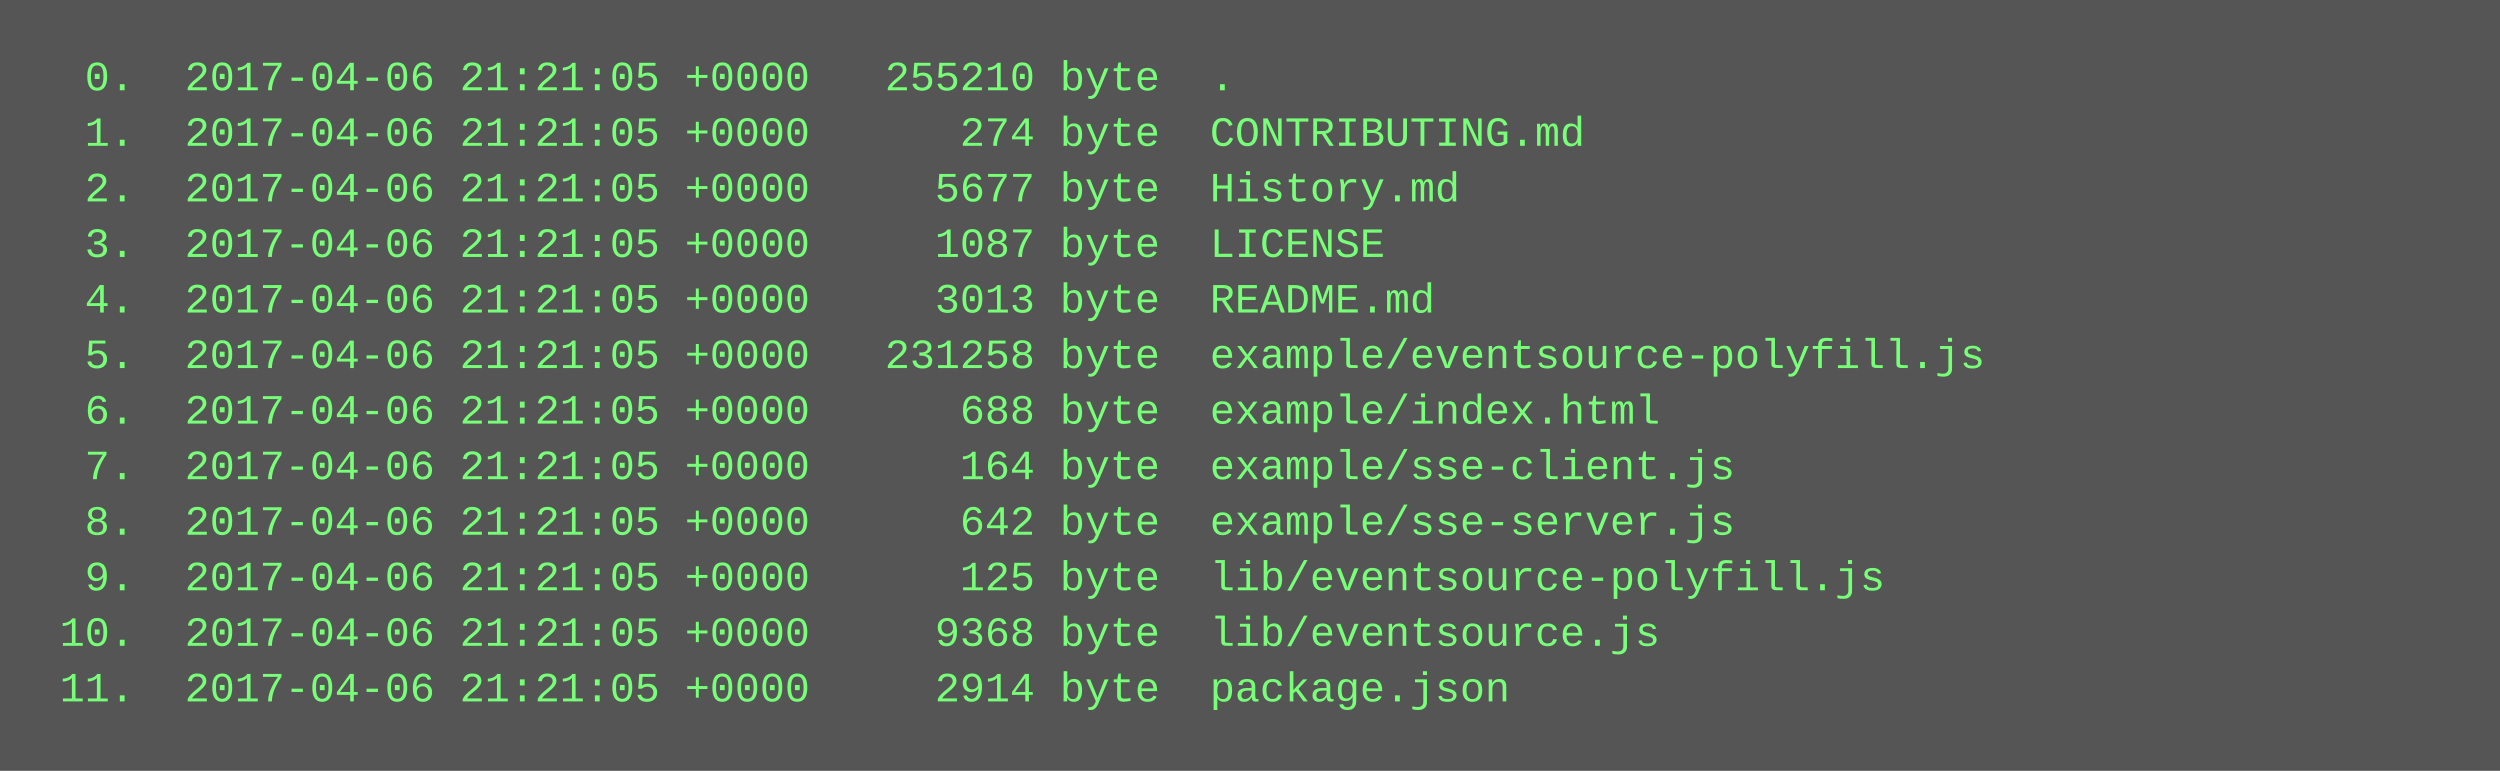
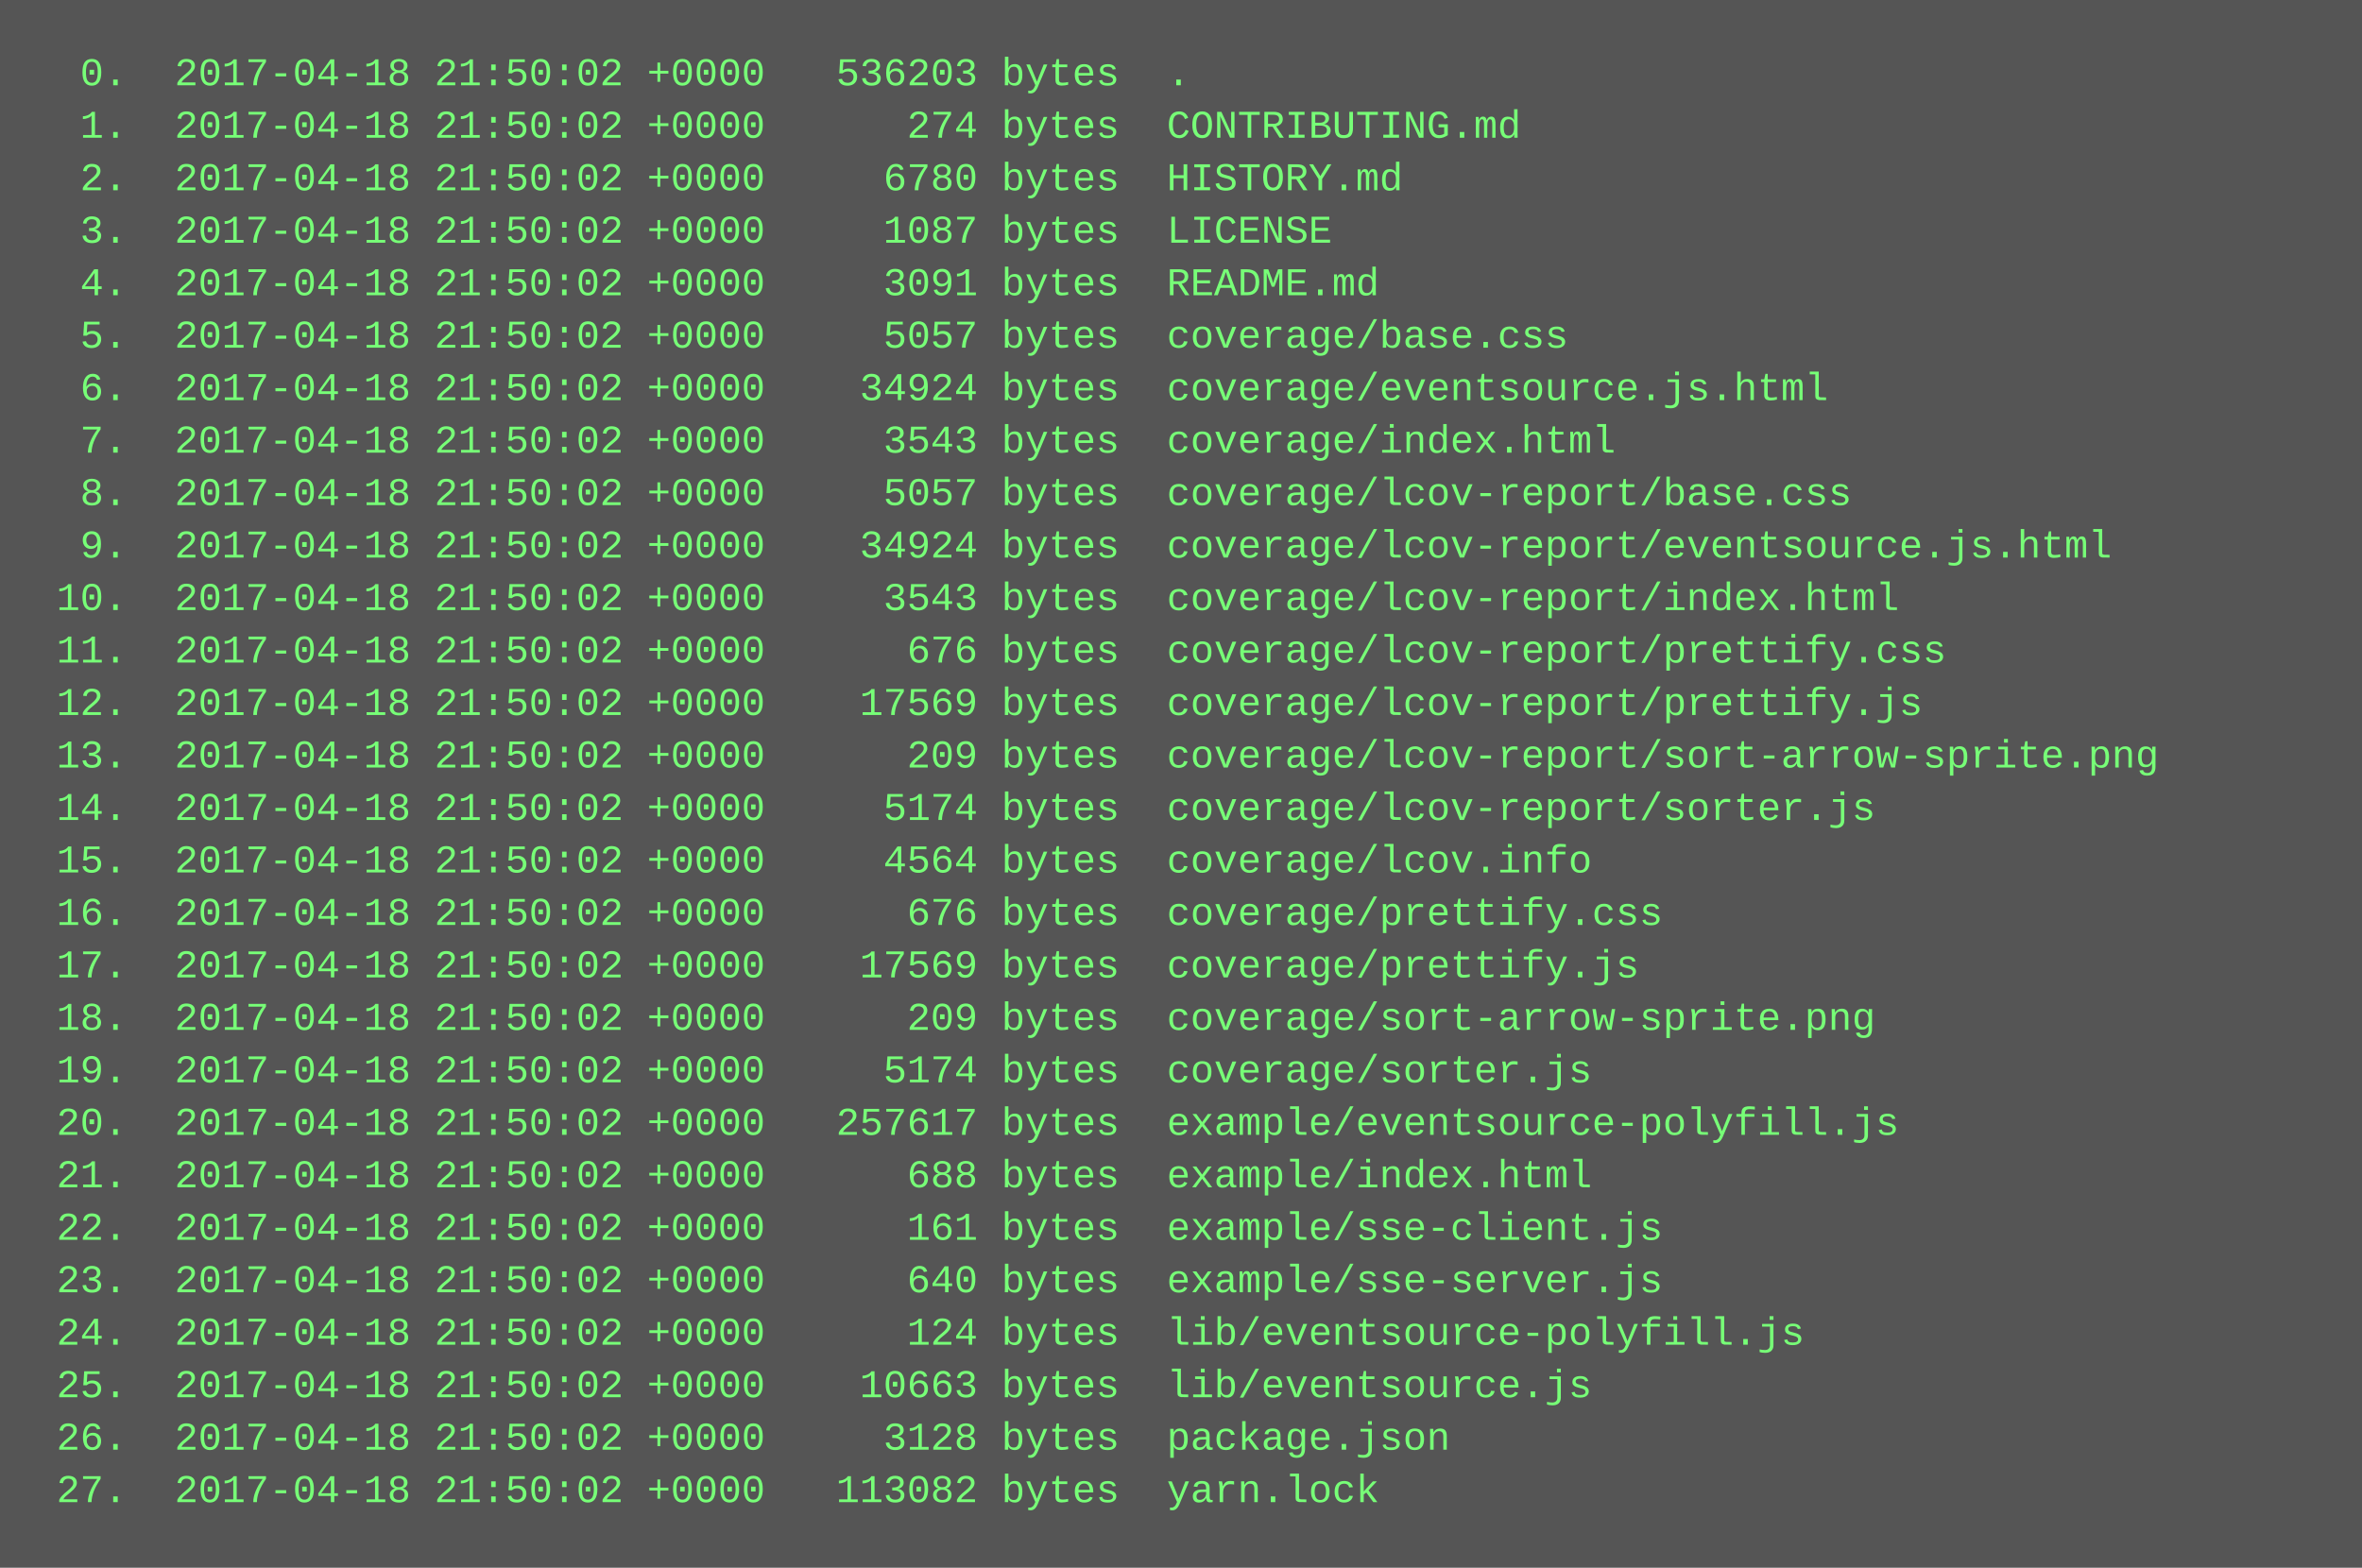
- <svg xmlns="http://www.w3.org/2000/svg" height="222" width="720">
-   <rect height="222" fill="#555" width="720" />
+ <svg xmlns="http://www.w3.org/2000/svg" height="478" width="720">
+   <rect height="478" fill="#555" width="720" />
  <text fill="#7f7" font-family="Courier New" font-size="12" xml:space="preserve">
-     <tspan x="10" y="26">  0.  2017-04-06 21:21:05 +0000   255210 byte  .</tspan>
-     <tspan x="10" y="42">  1.  2017-04-06 21:21:05 +0000      274 byte  CONTRIBUTING.md</tspan>
-     <tspan x="10" y="58">  2.  2017-04-06 21:21:05 +0000     5677 byte  History.md</tspan>
-     <tspan x="10" y="74">  3.  2017-04-06 21:21:05 +0000     1087 byte  LICENSE</tspan>
-     <tspan x="10" y="90">  4.  2017-04-06 21:21:05 +0000     3013 byte  README.md</tspan>
-     <tspan x="10" y="106">  5.  2017-04-06 21:21:05 +0000   231258 byte  example/eventsource-polyfill.js</tspan>
-     <tspan x="10" y="122">  6.  2017-04-06 21:21:05 +0000      688 byte  example/index.html</tspan>
-     <tspan x="10" y="138">  7.  2017-04-06 21:21:05 +0000      164 byte  example/sse-client.js</tspan>
-     <tspan x="10" y="154">  8.  2017-04-06 21:21:05 +0000      642 byte  example/sse-server.js</tspan>
-     <tspan x="10" y="170">  9.  2017-04-06 21:21:05 +0000      125 byte  lib/eventsource-polyfill.js</tspan>
-     <tspan x="10" y="186"> 10.  2017-04-06 21:21:05 +0000     9368 byte  lib/eventsource.js</tspan>
-     <tspan x="10" y="202"> 11.  2017-04-06 21:21:05 +0000     2914 byte  package.json</tspan>
+     <tspan x="10" y="26">  0.  2017-04-18 21:50:02 +0000   536203 bytes  .</tspan>
+     <tspan x="10" y="42">  1.  2017-04-18 21:50:02 +0000      274 bytes  CONTRIBUTING.md</tspan>
+     <tspan x="10" y="58">  2.  2017-04-18 21:50:02 +0000     6780 bytes  HISTORY.md</tspan>
+     <tspan x="10" y="74">  3.  2017-04-18 21:50:02 +0000     1087 bytes  LICENSE</tspan>
+     <tspan x="10" y="90">  4.  2017-04-18 21:50:02 +0000     3091 bytes  README.md</tspan>
+     <tspan x="10" y="106">  5.  2017-04-18 21:50:02 +0000     5057 bytes  coverage/base.css</tspan>
+     <tspan x="10" y="122">  6.  2017-04-18 21:50:02 +0000    34924 bytes  coverage/eventsource.js.html</tspan>
+     <tspan x="10" y="138">  7.  2017-04-18 21:50:02 +0000     3543 bytes  coverage/index.html</tspan>
+     <tspan x="10" y="154">  8.  2017-04-18 21:50:02 +0000     5057 bytes  coverage/lcov-report/base.css</tspan>
+     <tspan x="10" y="170">  9.  2017-04-18 21:50:02 +0000    34924 bytes  coverage/lcov-report/eventsource.js.html</tspan>
+     <tspan x="10" y="186"> 10.  2017-04-18 21:50:02 +0000     3543 bytes  coverage/lcov-report/index.html</tspan>
+     <tspan x="10" y="202"> 11.  2017-04-18 21:50:02 +0000      676 bytes  coverage/lcov-report/prettify.css</tspan>
+     <tspan x="10" y="218"> 12.  2017-04-18 21:50:02 +0000    17569 bytes  coverage/lcov-report/prettify.js</tspan>
+     <tspan x="10" y="234"> 13.  2017-04-18 21:50:02 +0000      209 bytes  coverage/lcov-report/sort-arrow-sprite.png</tspan>
+     <tspan x="10" y="250"> 14.  2017-04-18 21:50:02 +0000     5174 bytes  coverage/lcov-report/sorter.js</tspan>
+     <tspan x="10" y="266"> 15.  2017-04-18 21:50:02 +0000     4564 bytes  coverage/lcov.info</tspan>
+     <tspan x="10" y="282"> 16.  2017-04-18 21:50:02 +0000      676 bytes  coverage/prettify.css</tspan>
+     <tspan x="10" y="298"> 17.  2017-04-18 21:50:02 +0000    17569 bytes  coverage/prettify.js</tspan>
+     <tspan x="10" y="314"> 18.  2017-04-18 21:50:02 +0000      209 bytes  coverage/sort-arrow-sprite.png</tspan>
+     <tspan x="10" y="330"> 19.  2017-04-18 21:50:02 +0000     5174 bytes  coverage/sorter.js</tspan>
+     <tspan x="10" y="346"> 20.  2017-04-18 21:50:02 +0000   257617 bytes  example/eventsource-polyfill.js</tspan>
+     <tspan x="10" y="362"> 21.  2017-04-18 21:50:02 +0000      688 bytes  example/index.html</tspan>
+     <tspan x="10" y="378"> 22.  2017-04-18 21:50:02 +0000      161 bytes  example/sse-client.js</tspan>
+     <tspan x="10" y="394"> 23.  2017-04-18 21:50:02 +0000      640 bytes  example/sse-server.js</tspan>
+     <tspan x="10" y="410"> 24.  2017-04-18 21:50:02 +0000      124 bytes  lib/eventsource-polyfill.js</tspan>
+     <tspan x="10" y="426"> 25.  2017-04-18 21:50:02 +0000    10663 bytes  lib/eventsource.js</tspan>
+     <tspan x="10" y="442"> 26.  2017-04-18 21:50:02 +0000     3128 bytes  package.json</tspan>
+     <tspan x="10" y="458"> 27.  2017-04-18 21:50:02 +0000   113082 bytes  yarn.lock</tspan>
  </text>
</svg>
